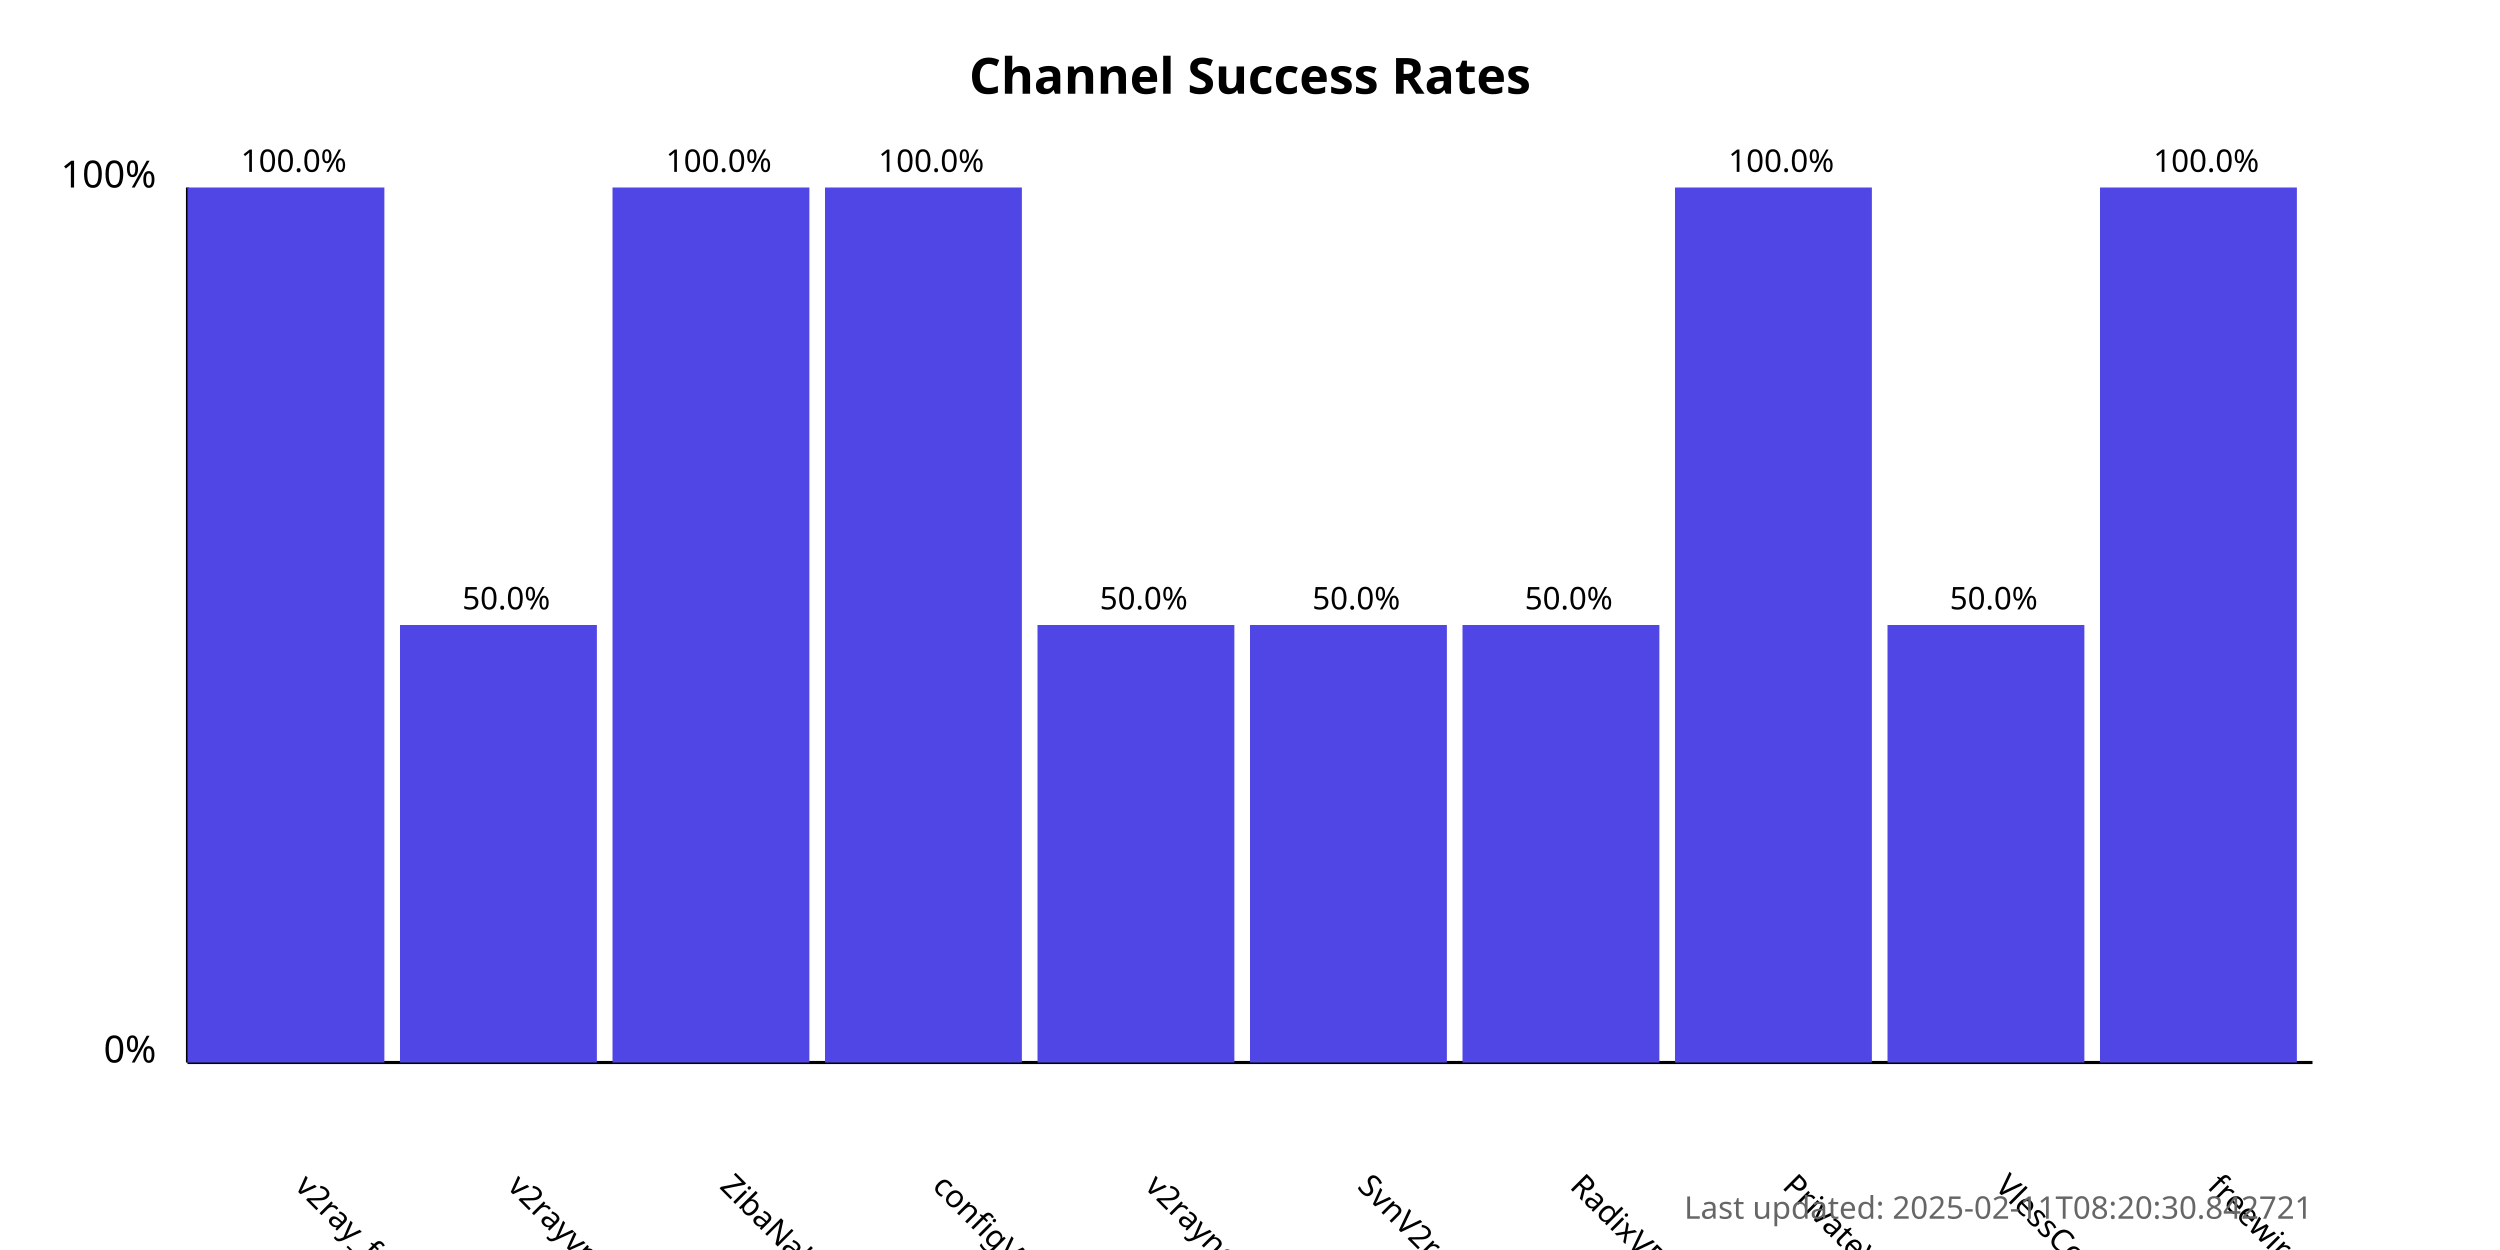
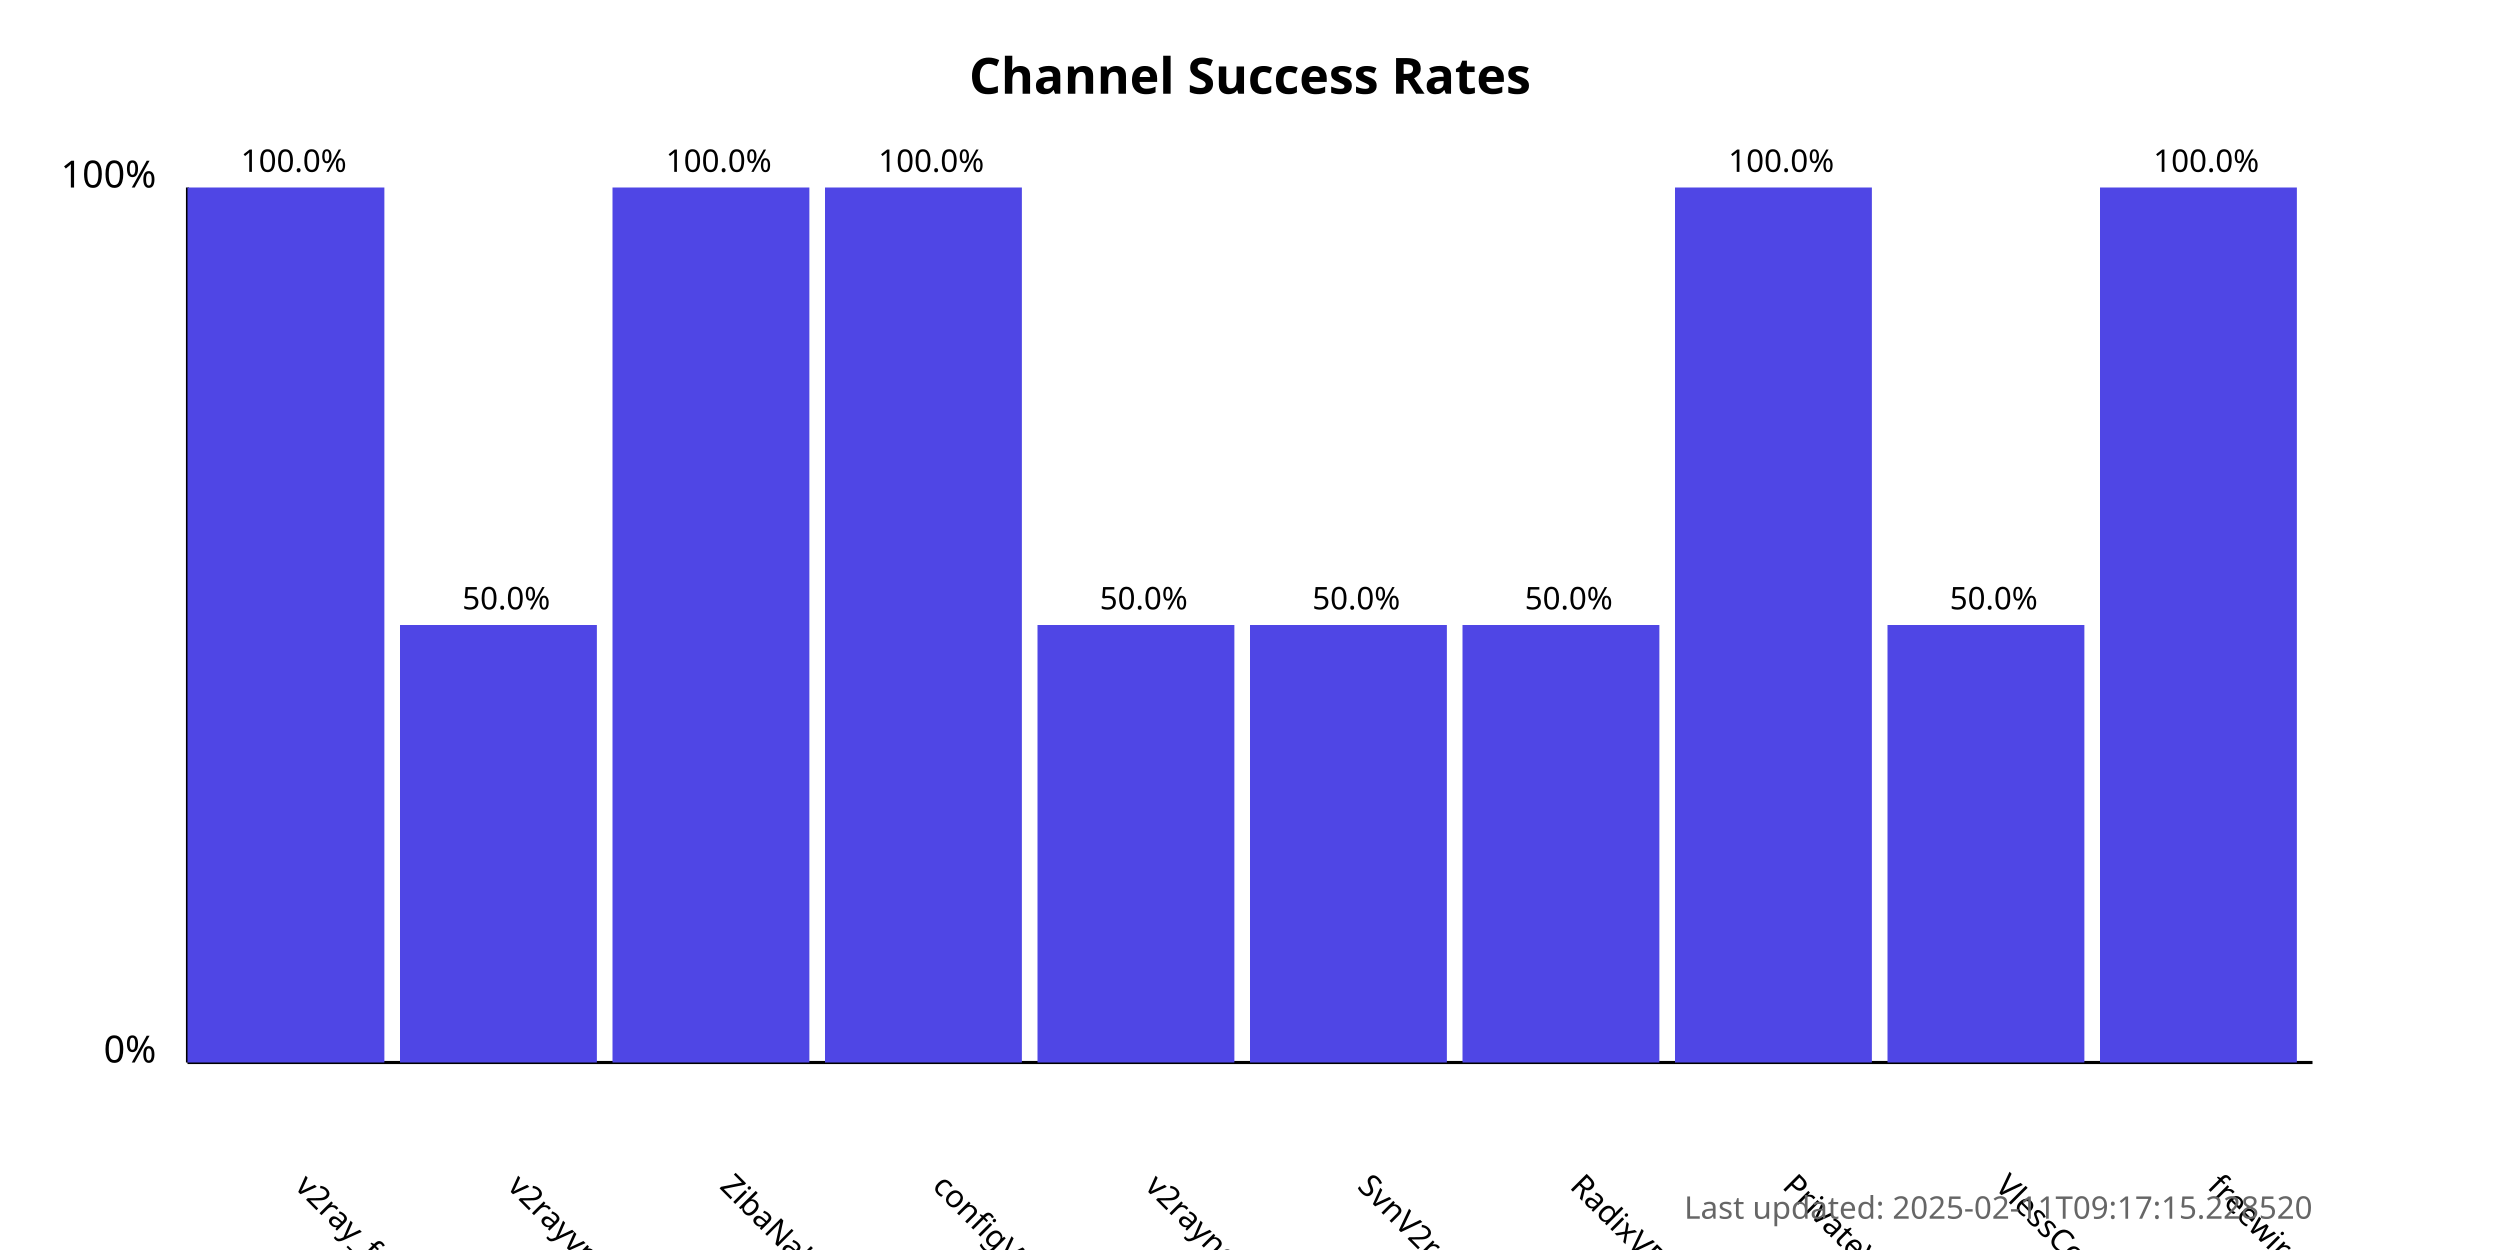
<svg xmlns="http://www.w3.org/2000/svg" width="800" height="400">
  <style>
            .chart-title { font: bold 16px sans-serif; }
            .axis-label { font: 12px sans-serif; }
            .tick-label { font: 10px sans-serif; }
            .bar { fill: #4f46e5; }
            .bar:hover { fill: #6366f1; }
            .timestamp { font: 10px sans-serif; fill: #666; }
        </style>
  <text x="400.0" y="30" text-anchor="middle" class="chart-title">
            Channel Success Rates
        </text>
  <line x1="60" y1="340" x2="60" y2="60" stroke="black" stroke-width="1" />
  <line x1="60" y1="340" x2="740" y2="340" stroke="black" stroke-width="1" />
  <text x="50" y="340" text-anchor="end" class="axis-label">0%</text>
  <text x="50" y="60" text-anchor="end" class="axis-label">100%</text>
  <g>
    <rect x="60" y="60.0" width="63.0" height="280.0" class="bar" />
    <text x="94.0" y="380" transform="rotate(45, 94.0, 380)" text-anchor="start" class="tick-label">
                v2ray_free_conf
            </text>
    <text x="94.0" y="55.0" text-anchor="middle" class="tick-label">
                100.0%
            </text>
  </g>
  <g>
    <rect x="128.0" y="200.0" width="63.0" height="140.0" class="bar" />
    <text x="162.0" y="380" transform="rotate(45, 162.0, 380)" text-anchor="start" class="tick-label">
                v2rayvpno
            </text>
    <text x="162.0" y="195.0" text-anchor="middle" class="tick-label">
                50.0%
            </text>
  </g>
  <g>
    <rect x="196.0" y="60.0" width="63.0" height="280.0" class="bar" />
    <text x="230.0" y="380" transform="rotate(45, 230.0, 380)" text-anchor="start" class="tick-label">
                ZibaNabz
            </text>
    <text x="230.0" y="55.0" text-anchor="middle" class="tick-label">
                100.0%
            </text>
  </g>
  <g>
    <rect x="264.0" y="60.0" width="63.0" height="280.0" class="bar" />
    <text x="298.0" y="380" transform="rotate(45, 298.0, 380)" text-anchor="start" class="tick-label">
                configV2rayForFree
            </text>
    <text x="298.0" y="55.0" text-anchor="middle" class="tick-label">
                100.0%
            </text>
  </g>
  <g>
    <rect x="332.0" y="200.0" width="63.0" height="140.0" class="bar" />
    <text x="366.0" y="380" transform="rotate(45, 366.0, 380)" text-anchor="start" class="tick-label">
                v2rayngvpn
            </text>
    <text x="366.0" y="195.0" text-anchor="middle" class="tick-label">
                50.0%
            </text>
  </g>
  <g>
    <rect x="400.0" y="200.0" width="63.0" height="140.0" class="bar" />
    <text x="434.0" y="380" transform="rotate(45, 434.0, 380)" text-anchor="start" class="tick-label">
                SvnV2ray
            </text>
    <text x="434.0" y="195.0" text-anchor="middle" class="tick-label">
                50.0%
            </text>
  </g>
  <g>
    <rect x="468.0" y="200.0" width="63.0" height="140.0" class="bar" />
    <text x="502.0" y="380" transform="rotate(45, 502.0, 380)" text-anchor="start" class="tick-label">
                RadixVPN
            </text>
    <text x="502.0" y="195.0" text-anchor="middle" class="tick-label">
                50.0%
            </text>
  </g>
  <g>
    <rect x="536.0" y="60.0" width="63.0" height="280.0" class="bar" />
    <text x="570.0" y="380" transform="rotate(45, 570.0, 380)" text-anchor="start" class="tick-label">
                PrivateVPNs
            </text>
    <text x="570.0" y="55.0" text-anchor="middle" class="tick-label">
                100.0%
            </text>
  </g>
  <g>
    <rect x="604.0" y="200.0" width="63.0" height="140.0" class="bar" />
    <text x="638.0" y="380" transform="rotate(45, 638.0, 380)" text-anchor="start" class="tick-label">
                VlessConfig
            </text>
    <text x="638.0" y="195.0" text-anchor="middle" class="tick-label">
                50.0%
            </text>
  </g>
  <g>
    <rect x="672.0" y="60.0" width="63.0" height="280.0" class="bar" />
    <text x="706.0" y="380" transform="rotate(45, 706.0, 380)" text-anchor="start" class="tick-label">
                freewireguard
            </text>
    <text x="706.0" y="55.0" text-anchor="middle" class="tick-label">
                100.0%
            </text>
  </g>
  <text x="740" y="390" text-anchor="end" class="timestamp">
-             Last updated: 2025-02-11T08:20:30.842721
+             Last updated: 2025-02-11T09:17:15.228520
        </text>
</svg>
